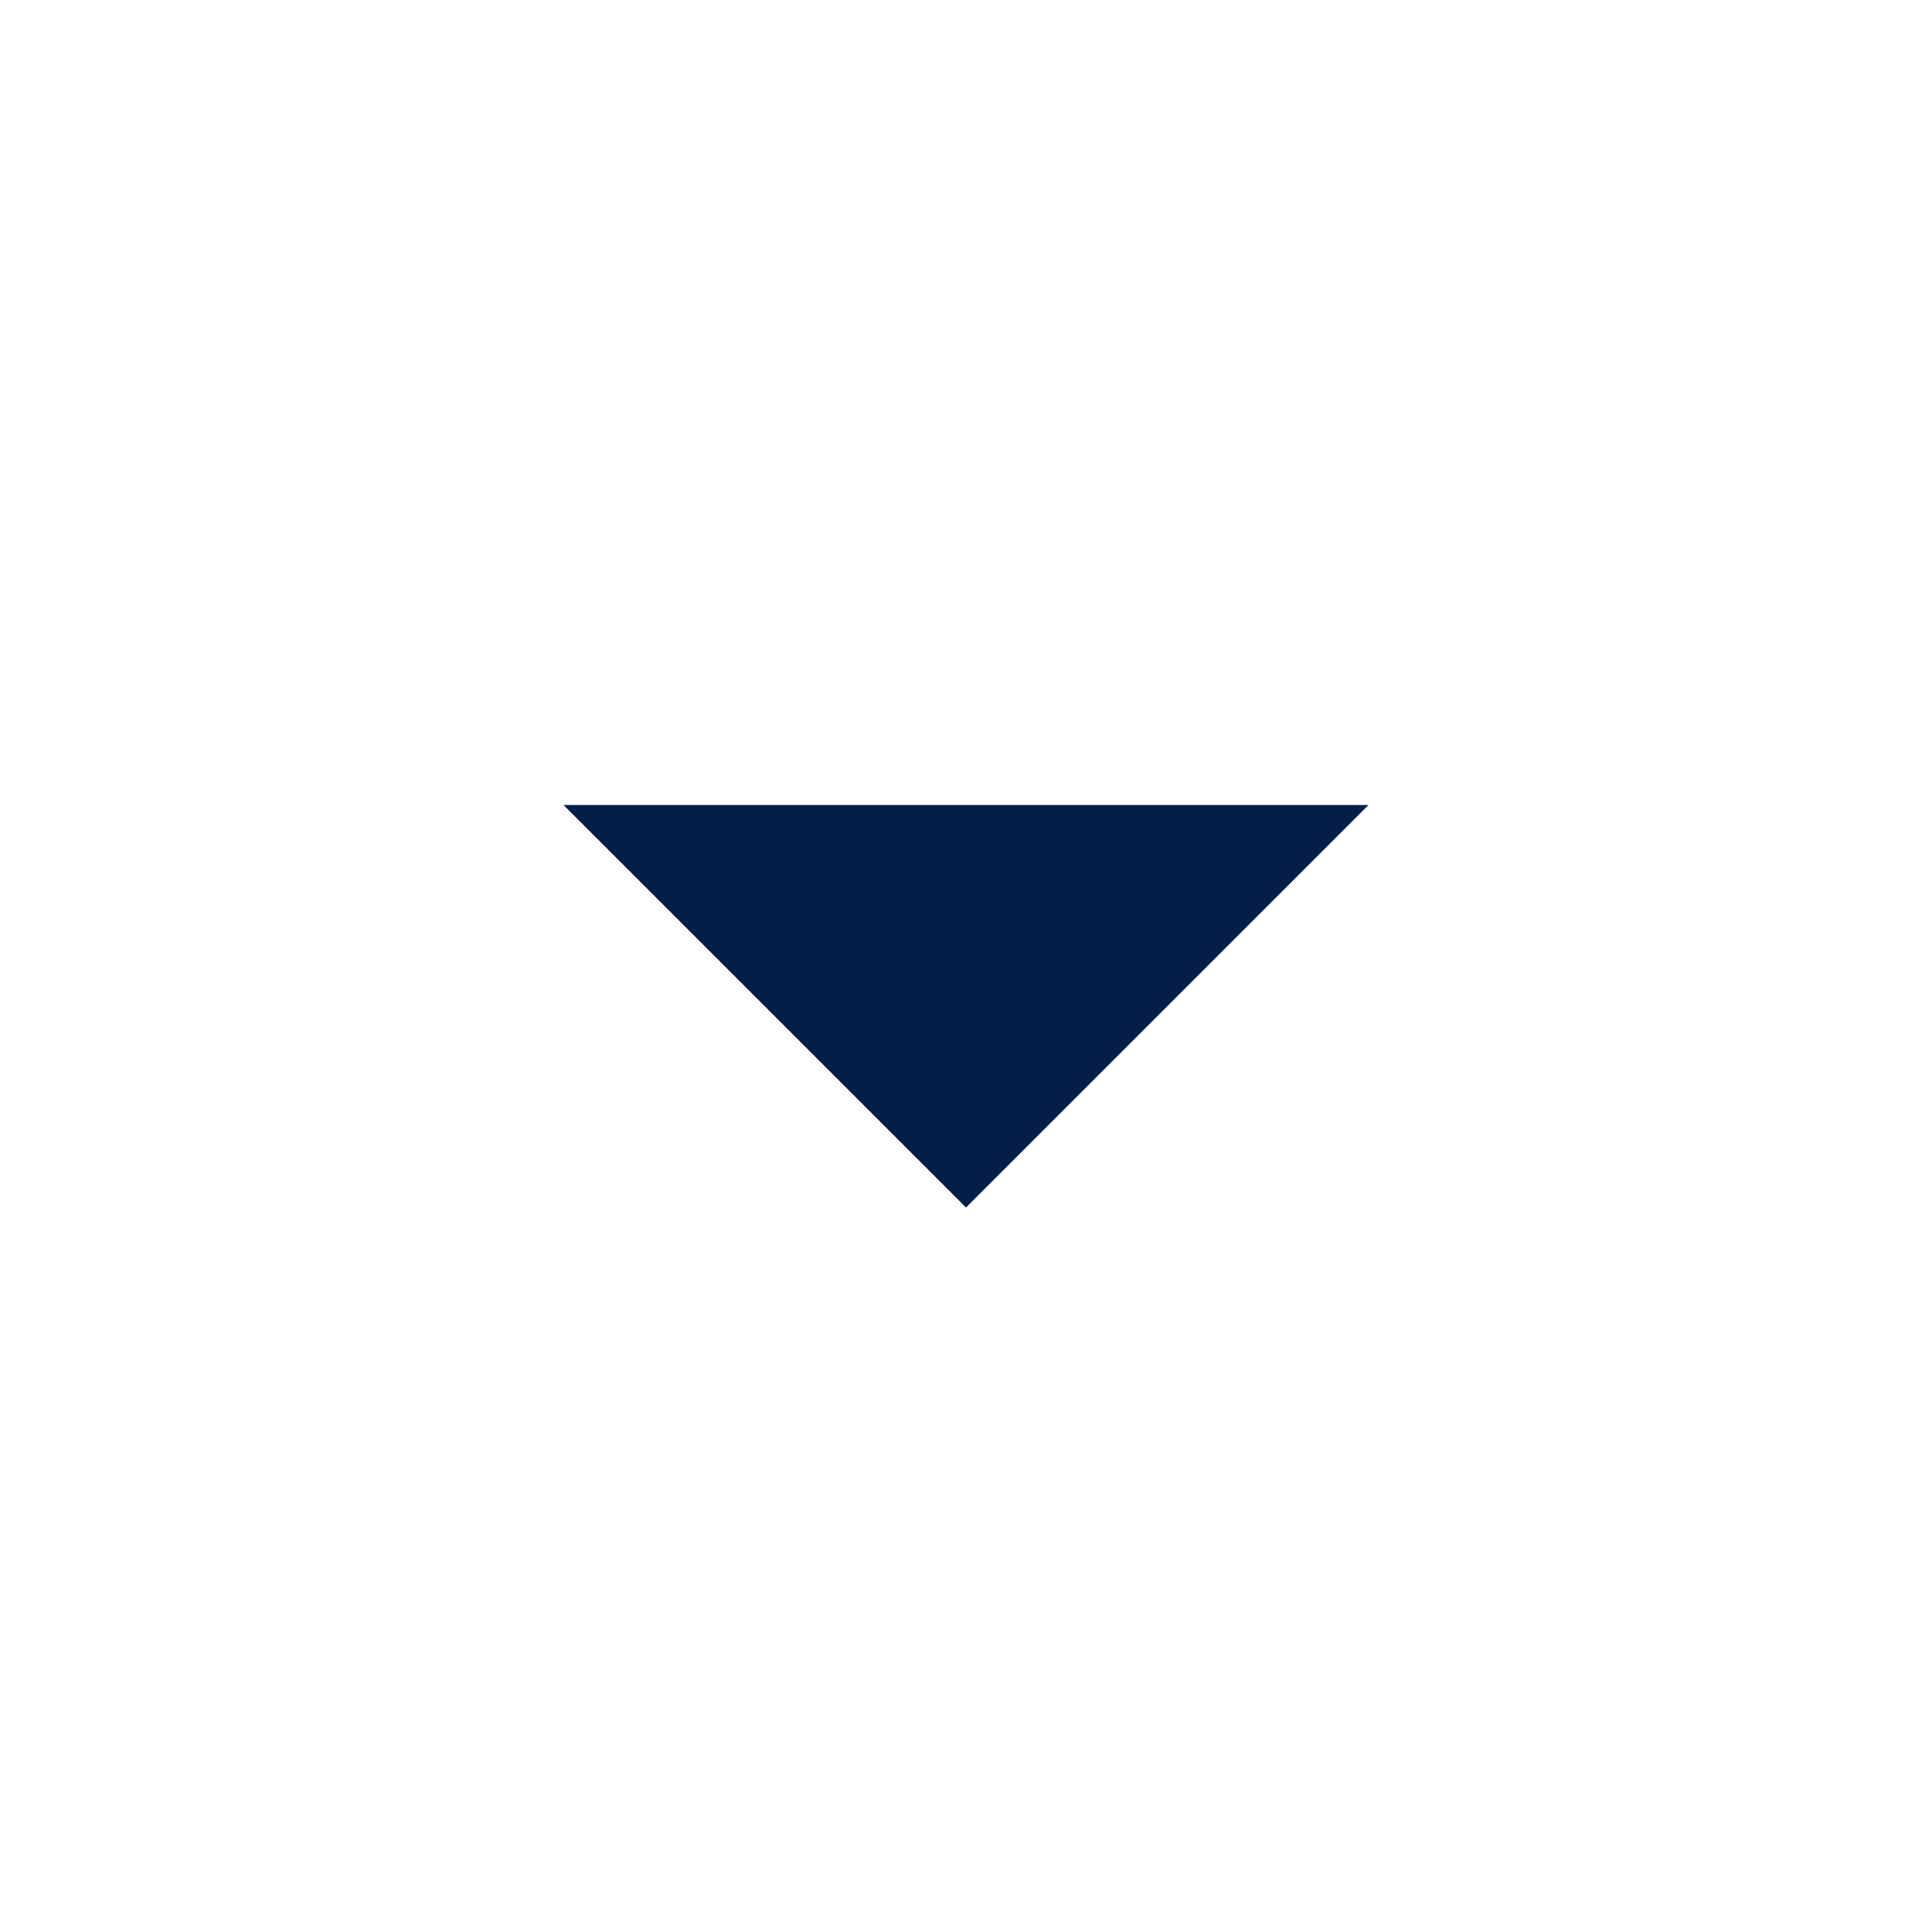
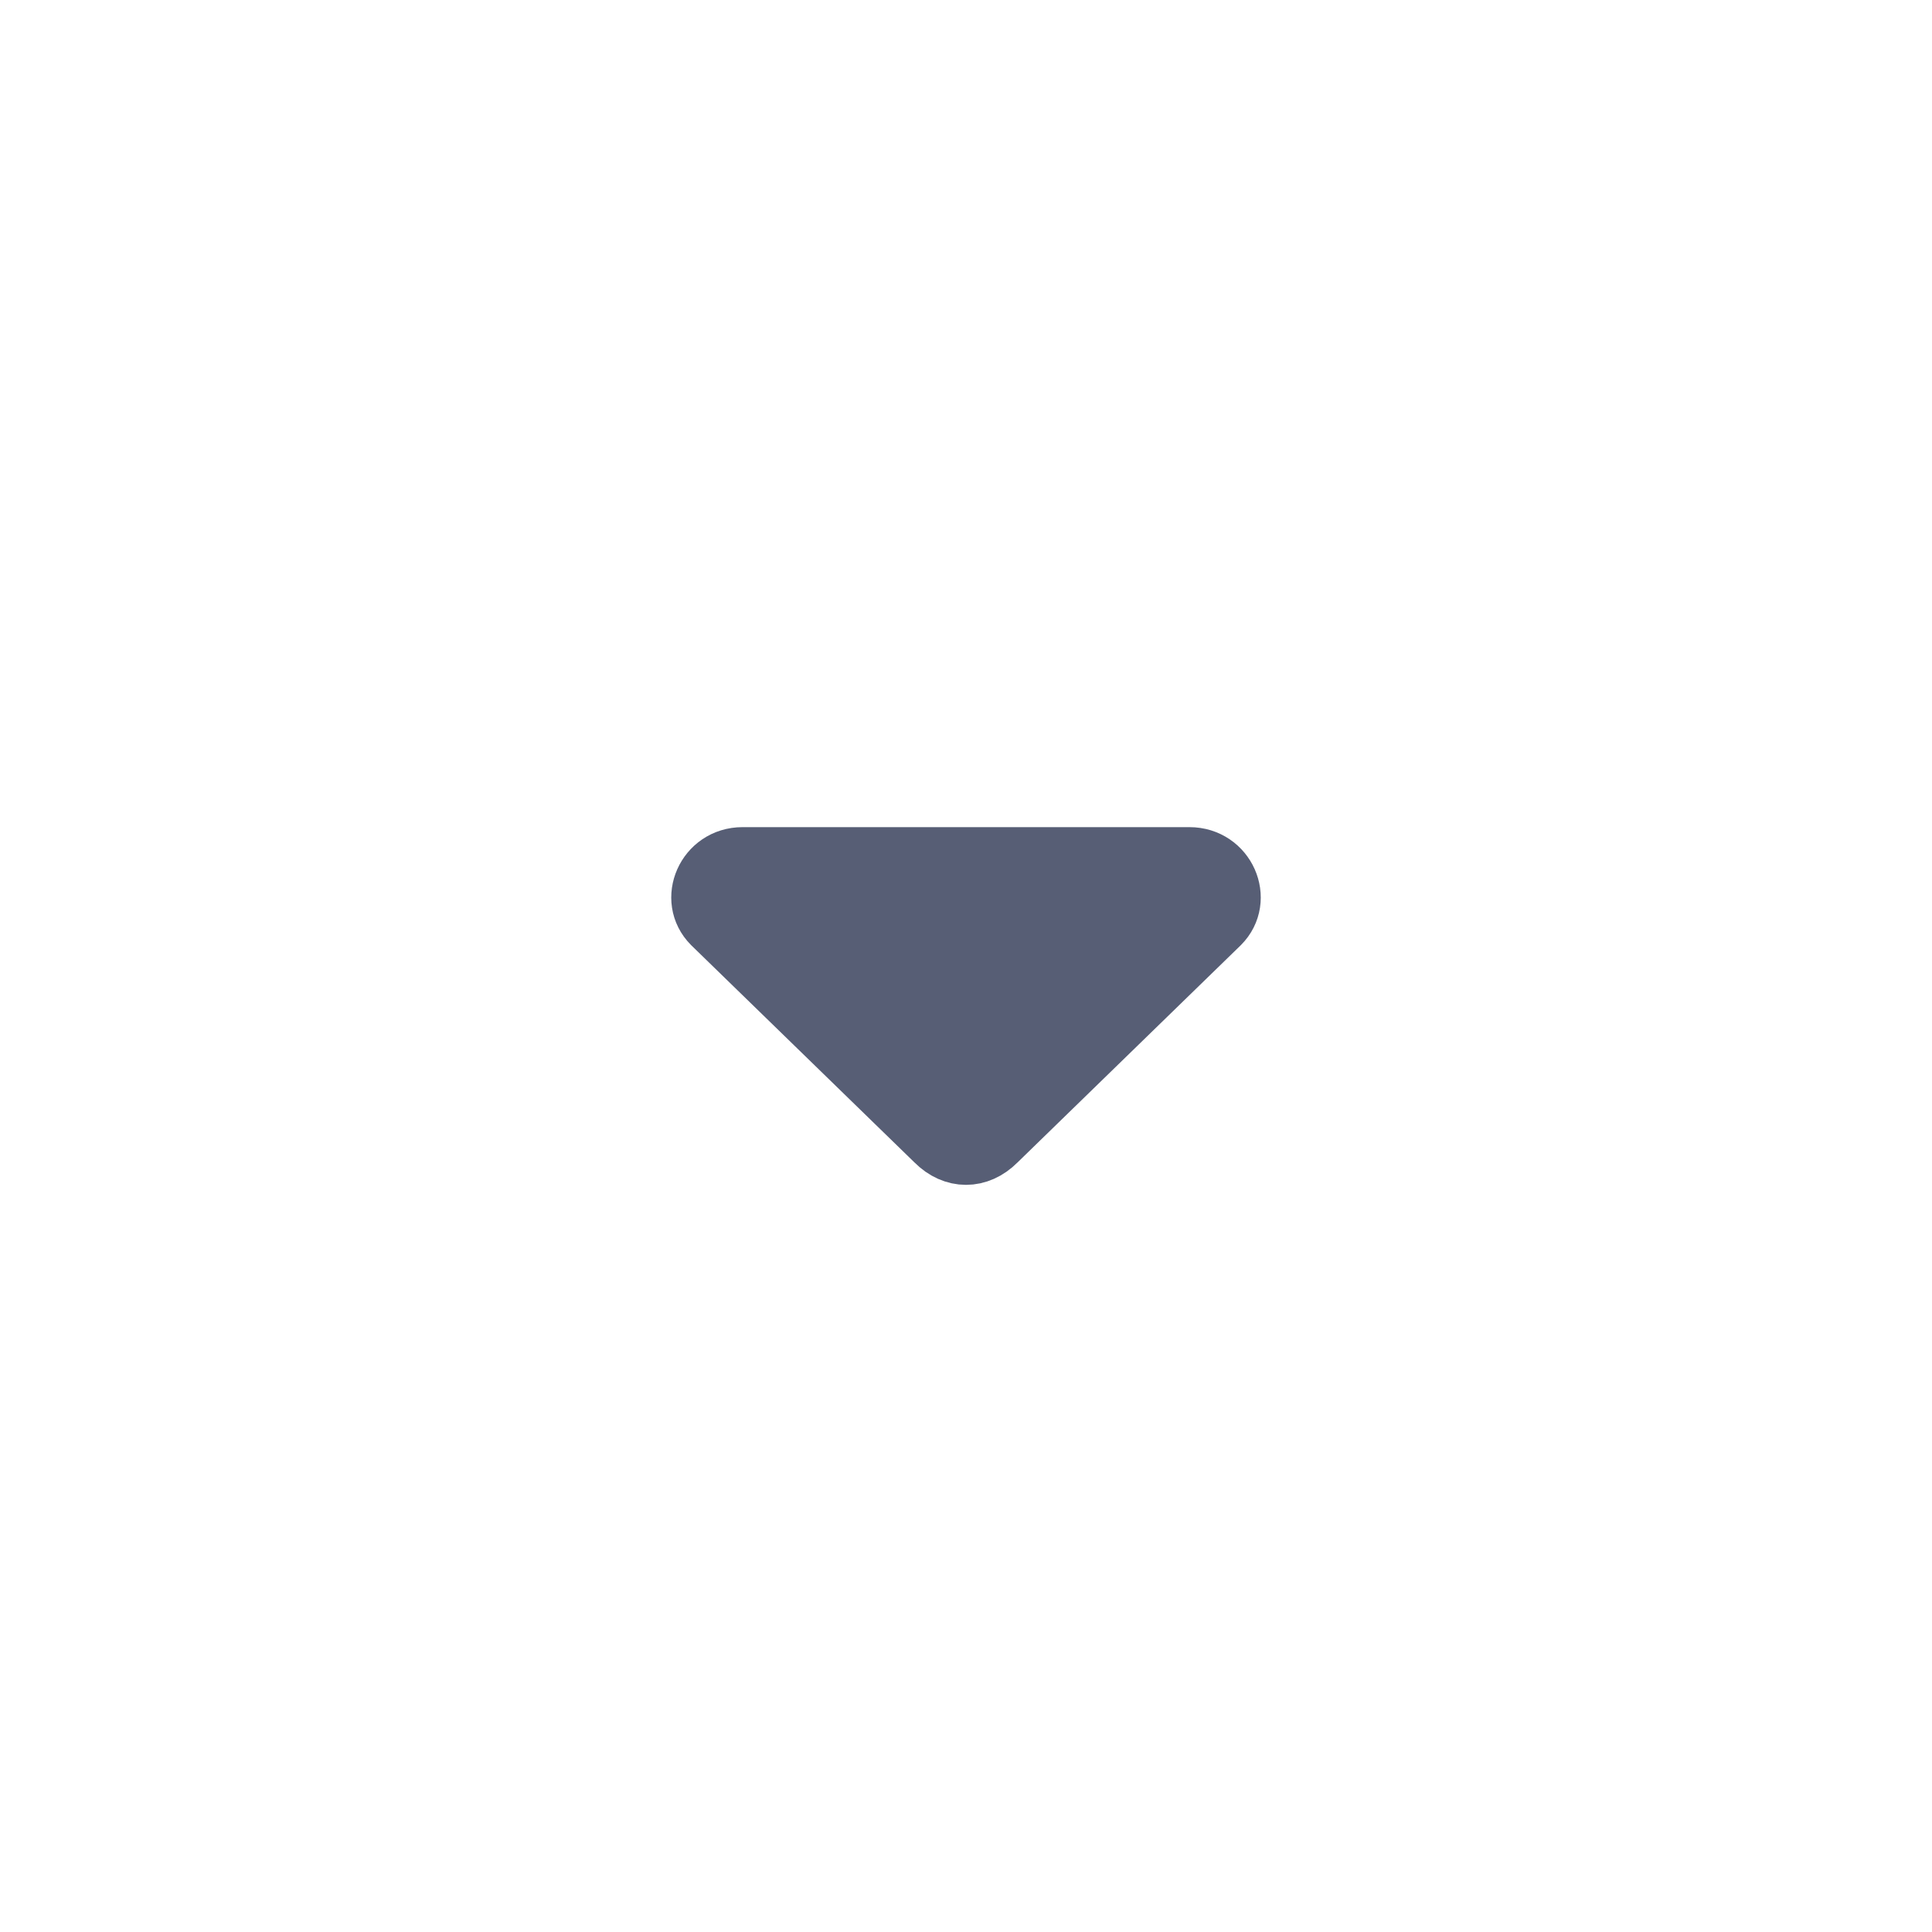
- <svg xmlns="http://www.w3.org/2000/svg" height="24" viewBox="0 -960 960 960" width="24" fill="#041E49">
-   <path d="M480-360 280-560h400L480-360Z" />
+ <svg xmlns="http://www.w3.org/2000/svg" width="32" height="32" viewBox="0 0 32 32">
+   <path d="M12.3 14.2h7.4c.6 0 .9.7.5 1.1l-3.7 3.6c-.3.3-.7.3-1 0l-3.7-3.6c-.4-.4-.1-1.1.5-1.1z" fill="#575e75" stroke="#575e75" stroke-width="1" stroke-linejoin="round" />
</svg>
